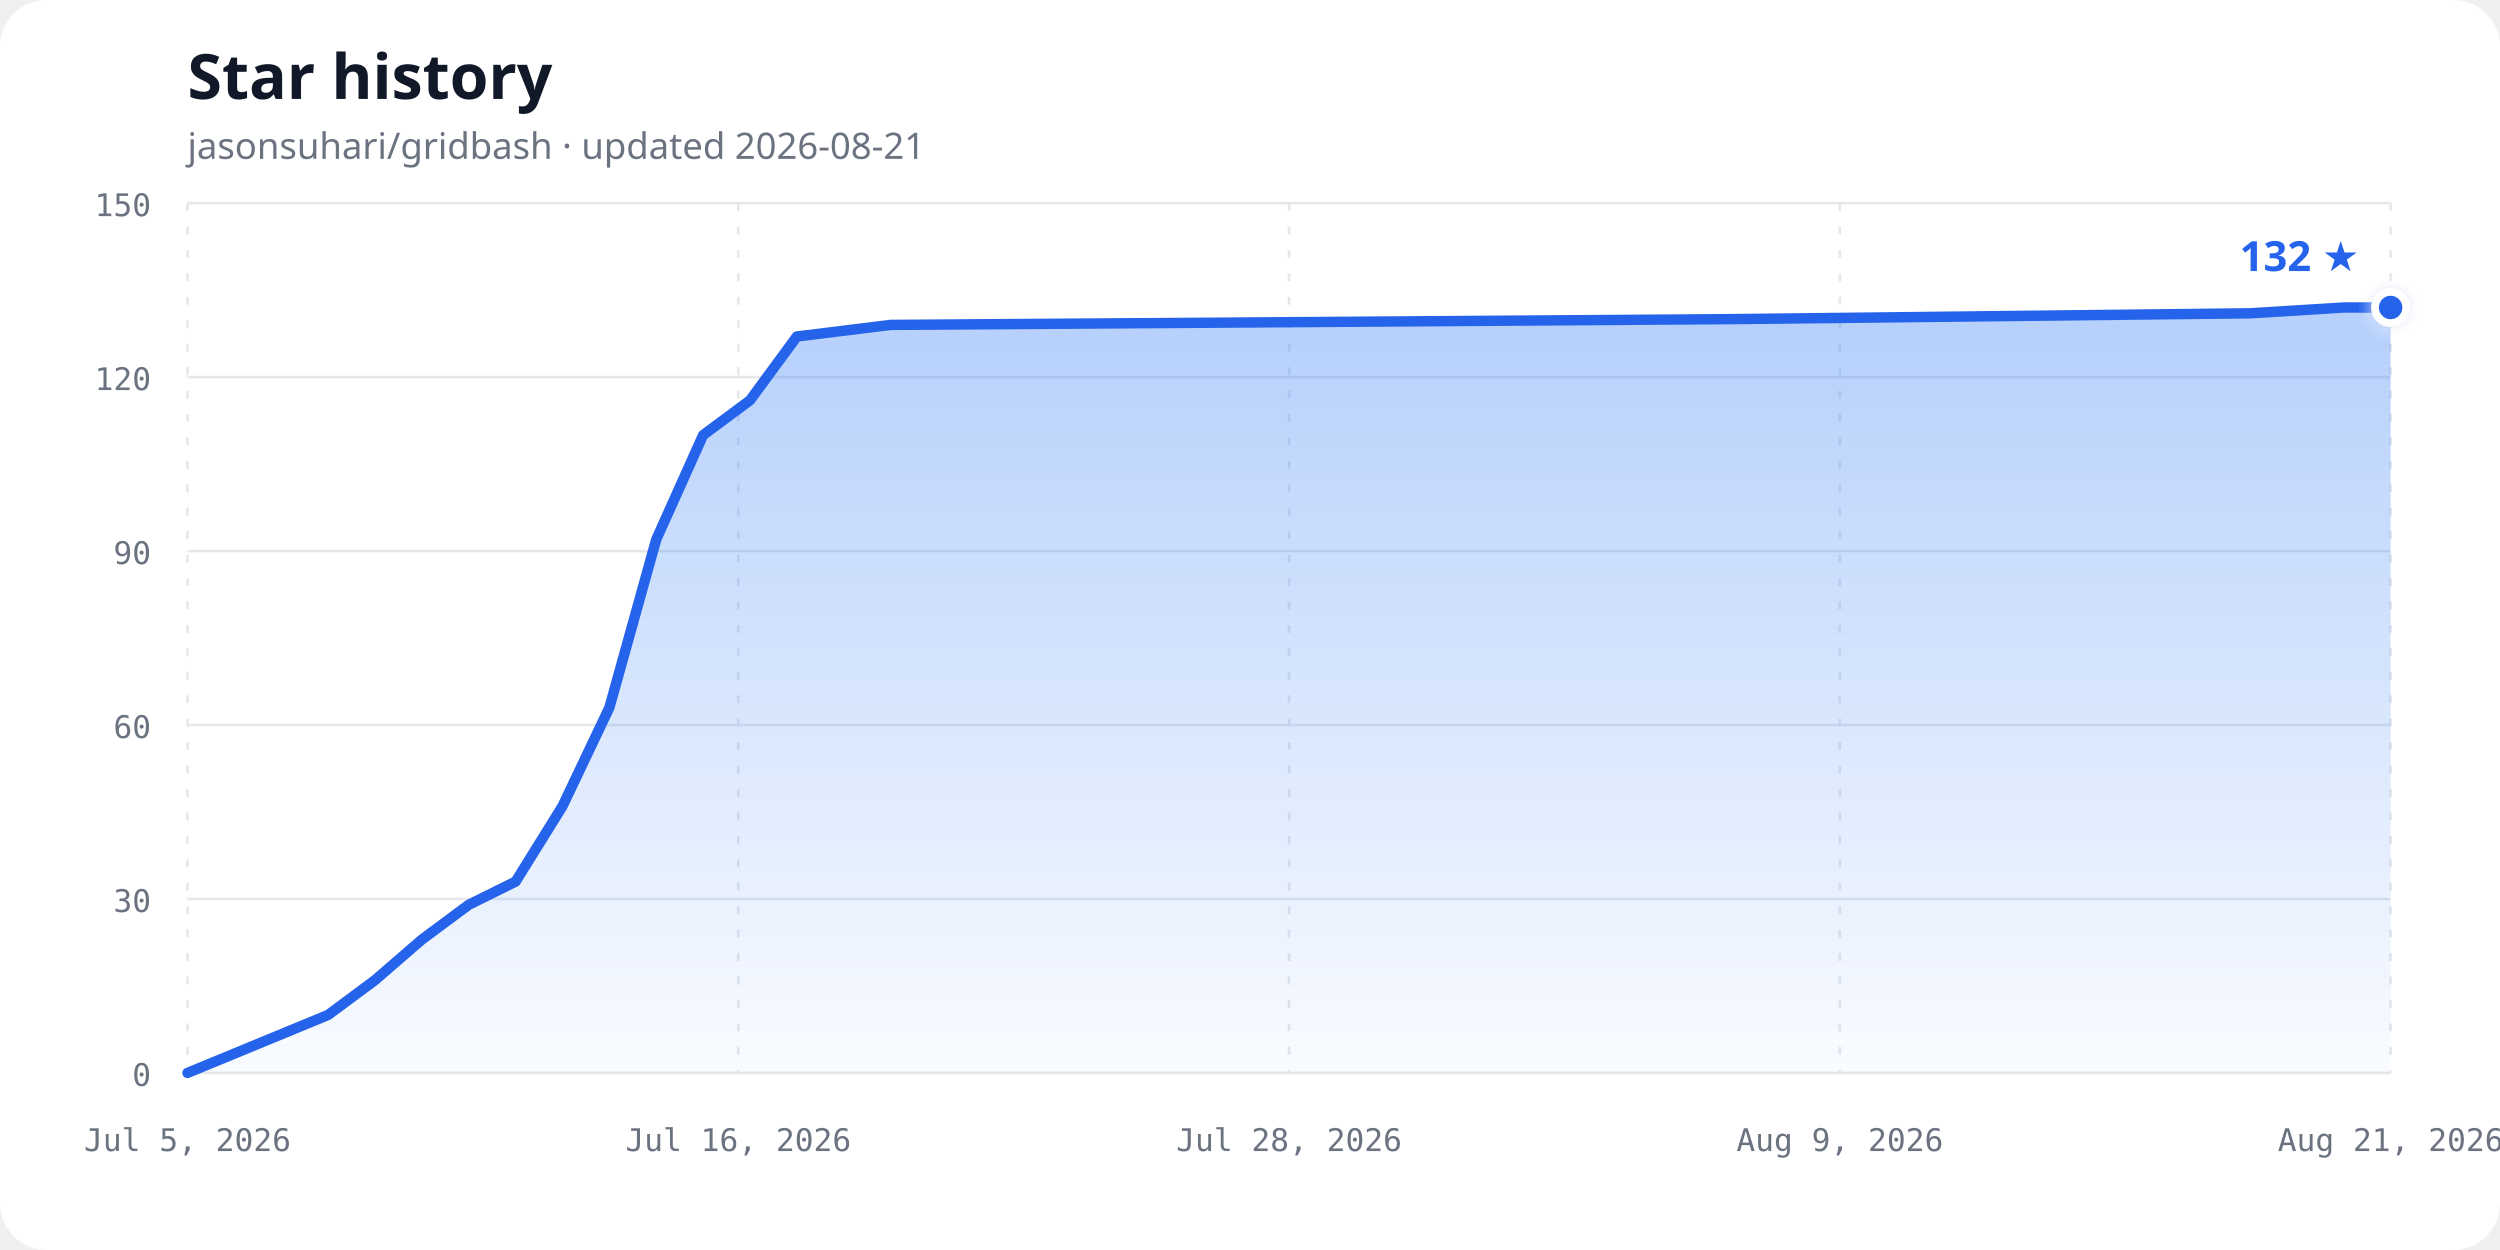
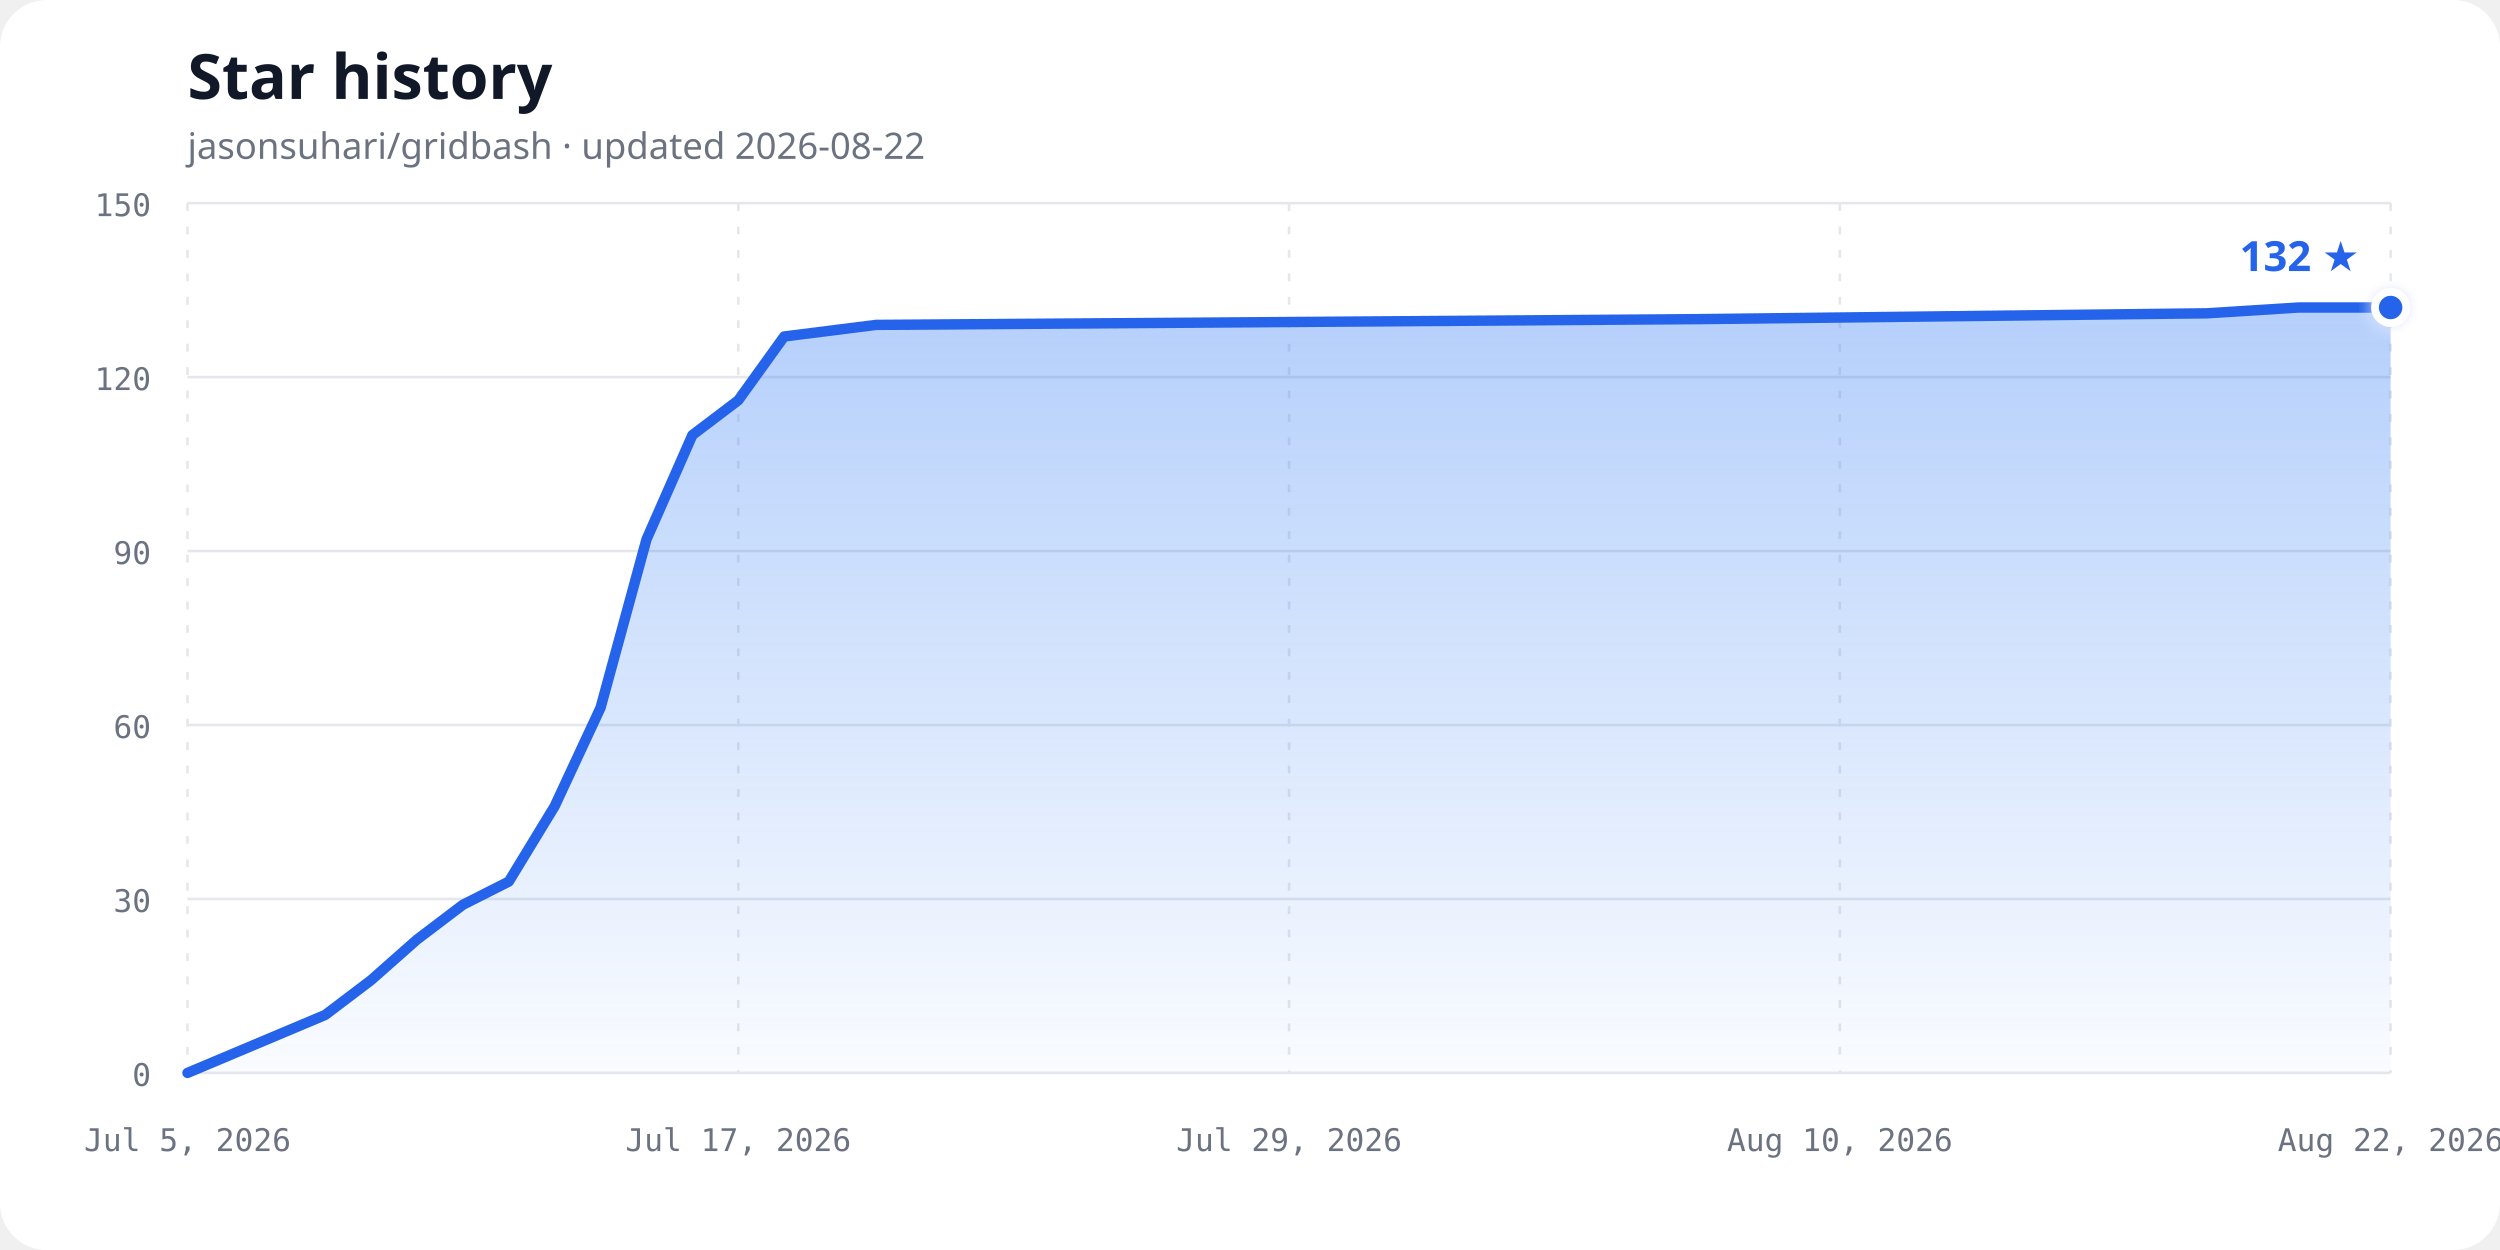
<svg xmlns="http://www.w3.org/2000/svg" width="960" height="480" viewBox="0 0 960 480" role="img" aria-labelledby="chart-title chart-description">
  <defs>
    <linearGradient id="area-gradient" x1="0" y1="0" x2="0" y2="1">
      <stop offset="0%" stop-color="#3b82f6" stop-opacity="0.38" />
      <stop offset="100%" stop-color="#3b82f6" stop-opacity="0.03" />
    </linearGradient>
    <filter id="glow" x="-50%" y="-50%" width="200%" height="200%">
      <feGaussianBlur stdDeviation="3" result="blur" />
      <feMerge>
        <feMergeNode in="blur" />
        <feMergeNode in="SourceGraphic" />
      </feMerge>
    </filter>
  </defs>
  <style>
    .background { fill: #ffffff; }
    .title { fill: #111827; font: 700 24px ui-sans-serif, system-ui, sans-serif; }
    .subtitle { fill: #6b7280; font: 14px ui-sans-serif, system-ui, sans-serif; }
    .axis-label { fill: #6b7280; font: 12px ui-monospace, SFMono-Regular, Consolas, monospace; }
    .grid { stroke: #e5e7eb; stroke-width: 1; }
    .vertical { stroke-dasharray: 3 6; }
    .line { fill: none; stroke: #2563eb; stroke-width: 4; stroke-linecap: round; stroke-linejoin: round; }
    .point { fill: #2563eb; stroke: #ffffff; stroke-width: 3; }
    .count { fill: #2563eb; font: 700 16px ui-sans-serif, system-ui, sans-serif; }
    @media (prefers-color-scheme: dark) {
      .background { fill: #0d1117; }
      .title { fill: #f0f6fc; }
      .subtitle, .axis-label { fill: #8b949e; }
      .grid { stroke: #30363d; }
      .line { stroke: #58a6ff; }
      .point { fill: #58a6ff; stroke: #0d1117; }
      .count { fill: #58a6ff; }
    }
  </style>
  <rect class="background" width="960" height="480" rx="18" />
  <text class="title" x="72" y="38">Star history</text>
-   <text class="subtitle" x="72" y="61">jasonsuhari/gridbash · updated 2026-08-21</text>
+   <text class="subtitle" x="72" y="61">jasonsuhari/gridbash · updated 2026-08-22</text>
  <line class="grid" x1="72" y1="412.00" x2="918" y2="412.00" />
  <text class="axis-label" x="58" y="417.00" text-anchor="end">0</text>
  <line class="grid" x1="72" y1="345.20" x2="918" y2="345.20" />
  <text class="axis-label" x="58" y="350.20" text-anchor="end">30</text>
  <line class="grid" x1="72" y1="278.40" x2="918" y2="278.40" />
  <text class="axis-label" x="58" y="283.40" text-anchor="end">60</text>
  <line class="grid" x1="72" y1="211.60" x2="918" y2="211.60" />
  <text class="axis-label" x="58" y="216.60" text-anchor="end">90</text>
  <line class="grid" x1="72" y1="144.80" x2="918" y2="144.80" />
  <text class="axis-label" x="58" y="149.80" text-anchor="end">120</text>
  <line class="grid" x1="72" y1="78.00" x2="918" y2="78.00" />
  <text class="axis-label" x="58" y="83.00" text-anchor="end">150</text>
  <line class="grid vertical" x1="72.00" y1="78" x2="72.00" y2="412" />
  <text class="axis-label" x="72.00" y="442" text-anchor="middle">Jul 5, 2026</text>
  <line class="grid vertical" x1="283.50" y1="78" x2="283.50" y2="412" />
-   <text class="axis-label" x="283.50" y="442" text-anchor="middle">Jul 16, 2026</text>
+   <text class="axis-label" x="283.50" y="442" text-anchor="middle">Jul 17, 2026</text>
  <line class="grid vertical" x1="495.00" y1="78" x2="495.00" y2="412" />
-   <text class="axis-label" x="495.00" y="442" text-anchor="middle">Jul 28, 2026</text>
+   <text class="axis-label" x="495.00" y="442" text-anchor="middle">Jul 29, 2026</text>
  <line class="grid vertical" x1="706.50" y1="78" x2="706.50" y2="412" />
-   <text class="axis-label" x="706.50" y="442" text-anchor="middle">Aug 9, 2026</text>
+   <text class="axis-label" x="706.50" y="442" text-anchor="middle">Aug 10, 2026</text>
  <line class="grid vertical" x1="918.00" y1="78" x2="918.00" y2="412" />
-   <text class="axis-label" x="918.00" y="442" text-anchor="middle">Aug 21, 2026</text>
-   <path d="M 72.00,412.00 L 126.00,389.73 L 144.00,376.37 L 162.00,360.79 L 180.00,347.43 L 198.00,338.52 L 216.00,309.57 L 234.00,271.72 L 252.00,207.15 L 270.00,167.07 L 288.00,153.71 L 306.00,129.21 L 342.00,124.76 L 666.00,122.53 L 864.00,120.31 L 900.00,118.08 L 918.00,118.08 L 918.00,412.00 L 72,412.00 Z" fill="url(#area-gradient)" />
-   <path class="line" d="M 72.00,412.00 L 126.00,389.73 L 144.00,376.37 L 162.00,360.79 L 180.00,347.43 L 198.00,338.52 L 216.00,309.57 L 234.00,271.72 L 252.00,207.15 L 270.00,167.07 L 288.00,153.71 L 306.00,129.21 L 342.00,124.76 L 666.00,122.53 L 864.00,120.31 L 900.00,118.08 L 918.00,118.08" />
+   <text class="axis-label" x="918.00" y="442" text-anchor="middle">Aug 22, 2026</text>
+   <path d="M 72.00,412.00 L 124.88,389.73 L 142.50,376.37 L 160.13,360.79 L 177.75,347.43 L 195.38,338.52 L 213.00,309.57 L 230.63,271.72 L 248.25,207.15 L 265.88,167.07 L 283.50,153.71 L 301.13,129.21 L 336.38,124.76 L 653.63,122.53 L 847.50,120.31 L 882.75,118.08 L 918.00,118.08 L 918.00,412.00 L 72,412.00 Z" fill="url(#area-gradient)" />
+   <path class="line" d="M 72.00,412.00 L 124.88,389.73 L 142.50,376.37 L 160.13,360.79 L 177.75,347.43 L 195.38,338.52 L 213.00,309.57 L 230.63,271.72 L 248.25,207.15 L 265.88,167.07 L 283.50,153.71 L 301.13,129.21 L 336.38,124.76 L 653.63,122.53 L 847.50,120.31 L 882.75,118.08 L 918.00,118.08" />
  <circle class="point" cx="918.00" cy="118.08" r="6" filter="url(#glow)" />
  <text class="count" x="906.00" y="104.08" text-anchor="end">132 ★</text>
</svg>
